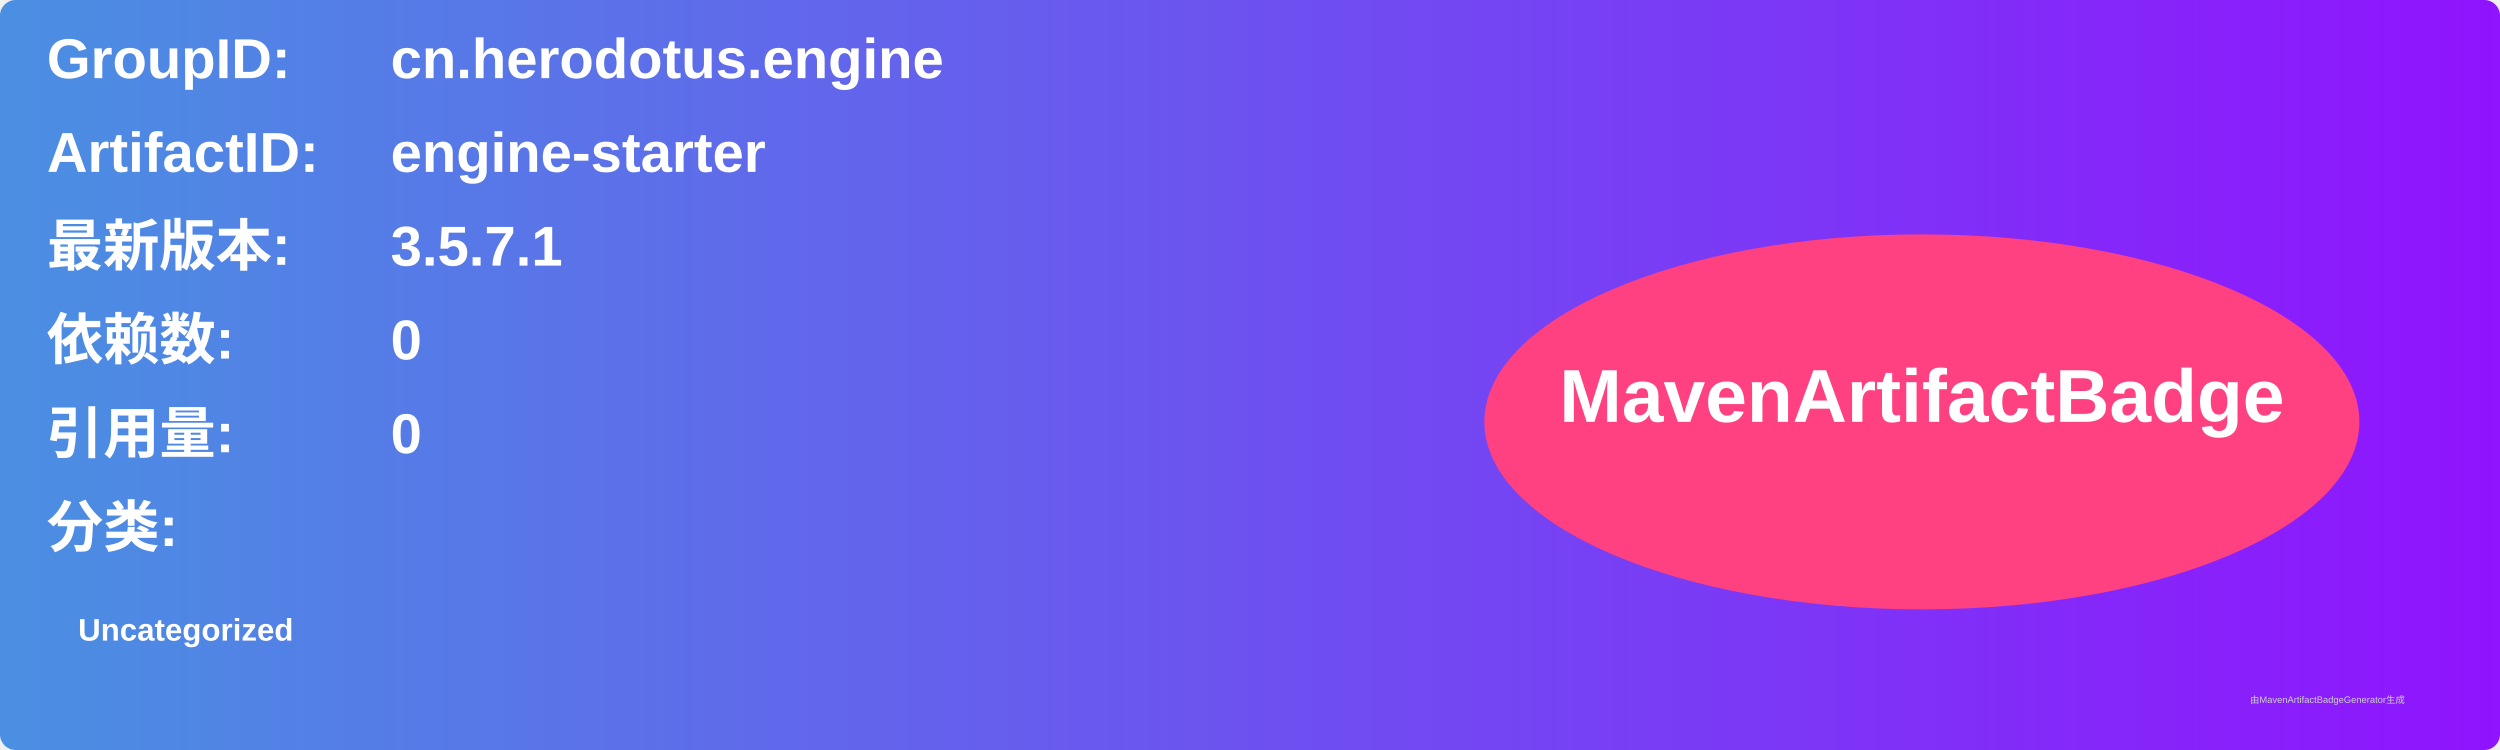
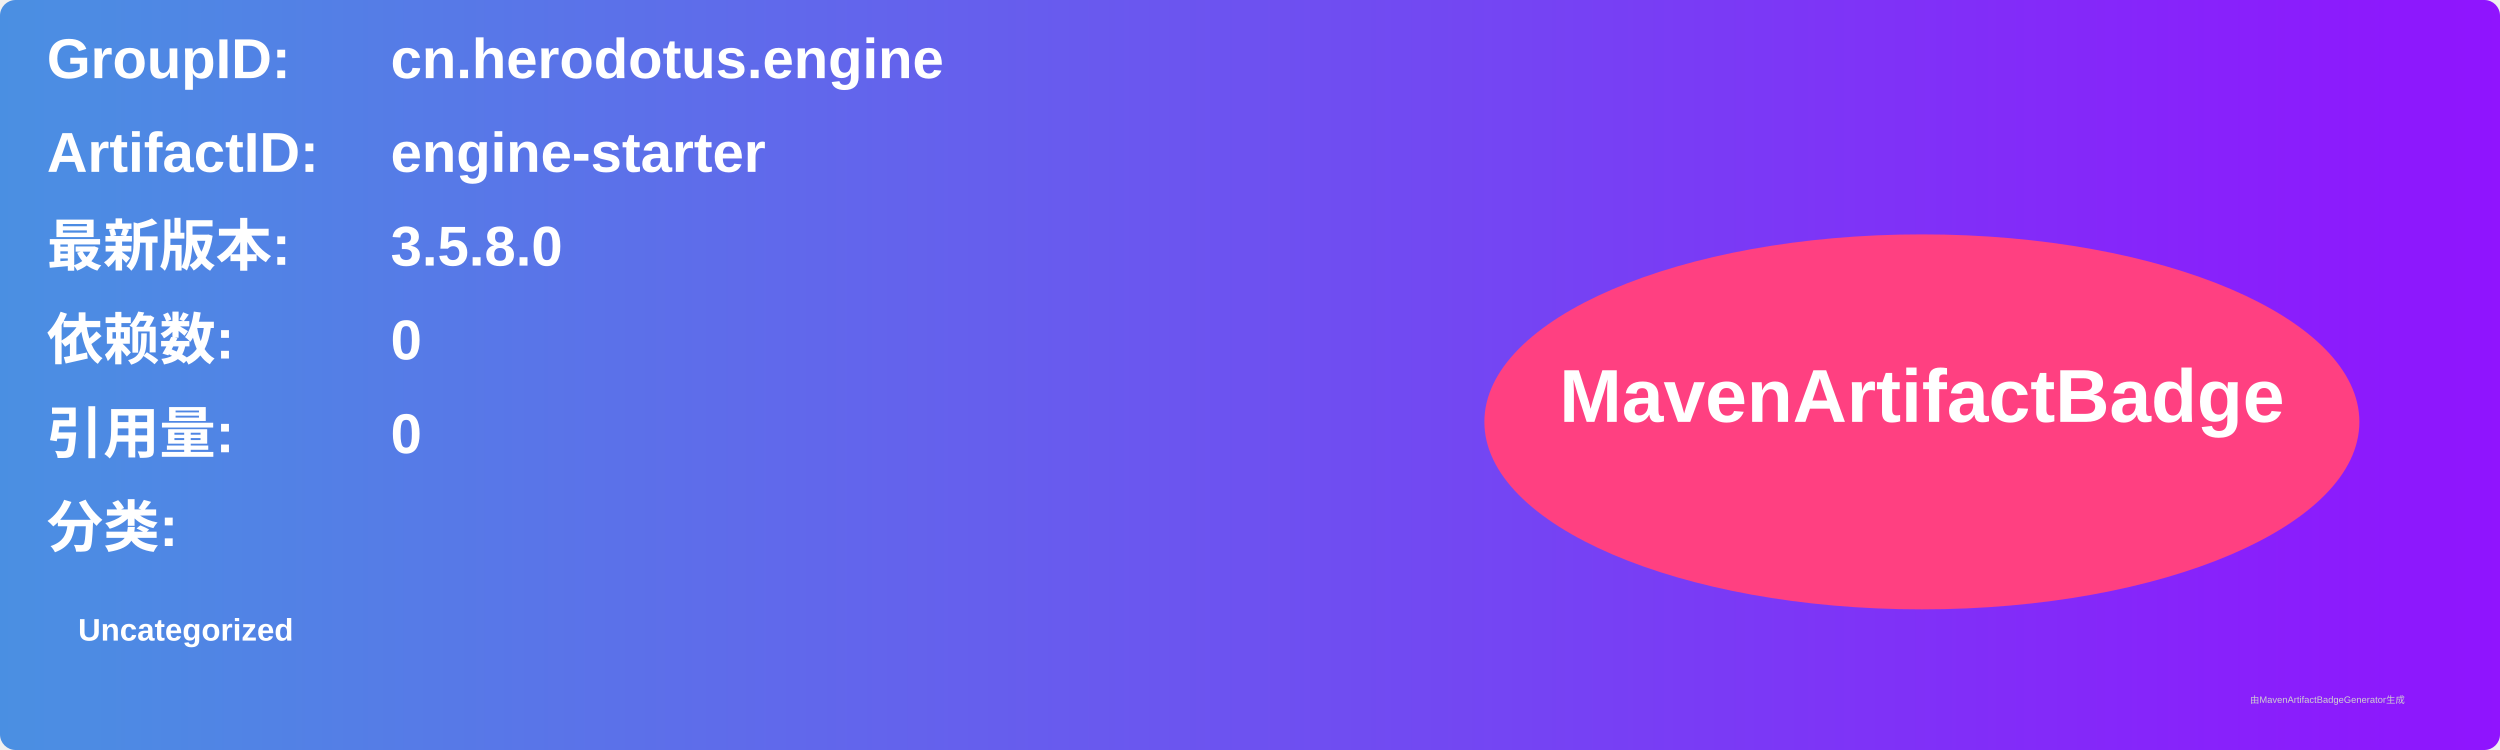
<svg xmlns="http://www.w3.org/2000/svg" width="800" height="240" viewBox="0 0 800 240">
  <linearGradient id="grad" x1="0%" y1="0%" x2="100%" y2="0%">
    <stop offset="0%" stop-color="#4a90e2" />
    <stop offset="100%" stop-color="#9013fe" />
  </linearGradient>
  <rect width="100%" height="100%" rx="5" ry="5" fill="url(#grad)" />
  <g transform="translate(15, 15)">
    <text x="0" y="10" font-family="Arial" font-size="18" fill="white" font-weight="bold" width="260">GroupID:</text>
    <text x="110" y="10" font-family="Arial" font-size="18" fill="white" font-weight="bold" width="460">cn.herodotus.engine</text>
    <text x="0" y="40" font-family="Arial" font-size="18" fill="white" font-weight="bold" width="260">ArtifactID:</text>
    <text x="110" y="40" font-family="Arial" font-size="18" fill="white" font-weight="bold" width="460">engine-starter</text>
    <text x="0" y="70" font-family="Arial" font-size="18" fill="white" font-weight="bold">最新版本:</text>
    <text x="110" y="70" font-family="Arial" font-size="18" fill="white" font-weight="bold">
-       <tspan font-weight="bold">3.5.7.1</tspan>
+       <tspan font-weight="bold">3.5.8.0</tspan>
    </text>
    <text x="0" y="100" font-family="Arial" font-size="18" fill="white" font-weight="bold">依赖数: </text>
    <text x="110" y="100" font-family="Arial" font-size="18" fill="white">
      <tspan font-weight="bold">0</tspan>
    </text>
    <text x="0" y="130" font-family="Arial" font-size="18" fill="white" font-weight="bold">引用量: </text>
    <text x="110" y="130" font-family="Arial" font-size="18" fill="white">
      <tspan font-weight="bold">0</tspan>
    </text>
    <text x="0" y="160" font-family="Arial" font-size="18" fill="white" font-weight="bold">分类:</text>
    <text x="10" y="190" font-family="Arial" font-size="10" fill="white">
      <tspan font-weight="bold">Uncategorized</tspan>
    </text>
    <ellipse cx="600" cy="120" rx="140" ry="60" fill="#ff4081" />
    <text x="600" y="120" text-anchor="middle" font-family="Arial" font-size="24" fill="white" font-weight="bold">MavenArtifactBadge</text>
  </g>
  <text x="720" y="225" font-family="Arial" font-size="3" fill="#d0d0d0">由MavenArtifactBadgeGenerator生成</text>
</svg>
